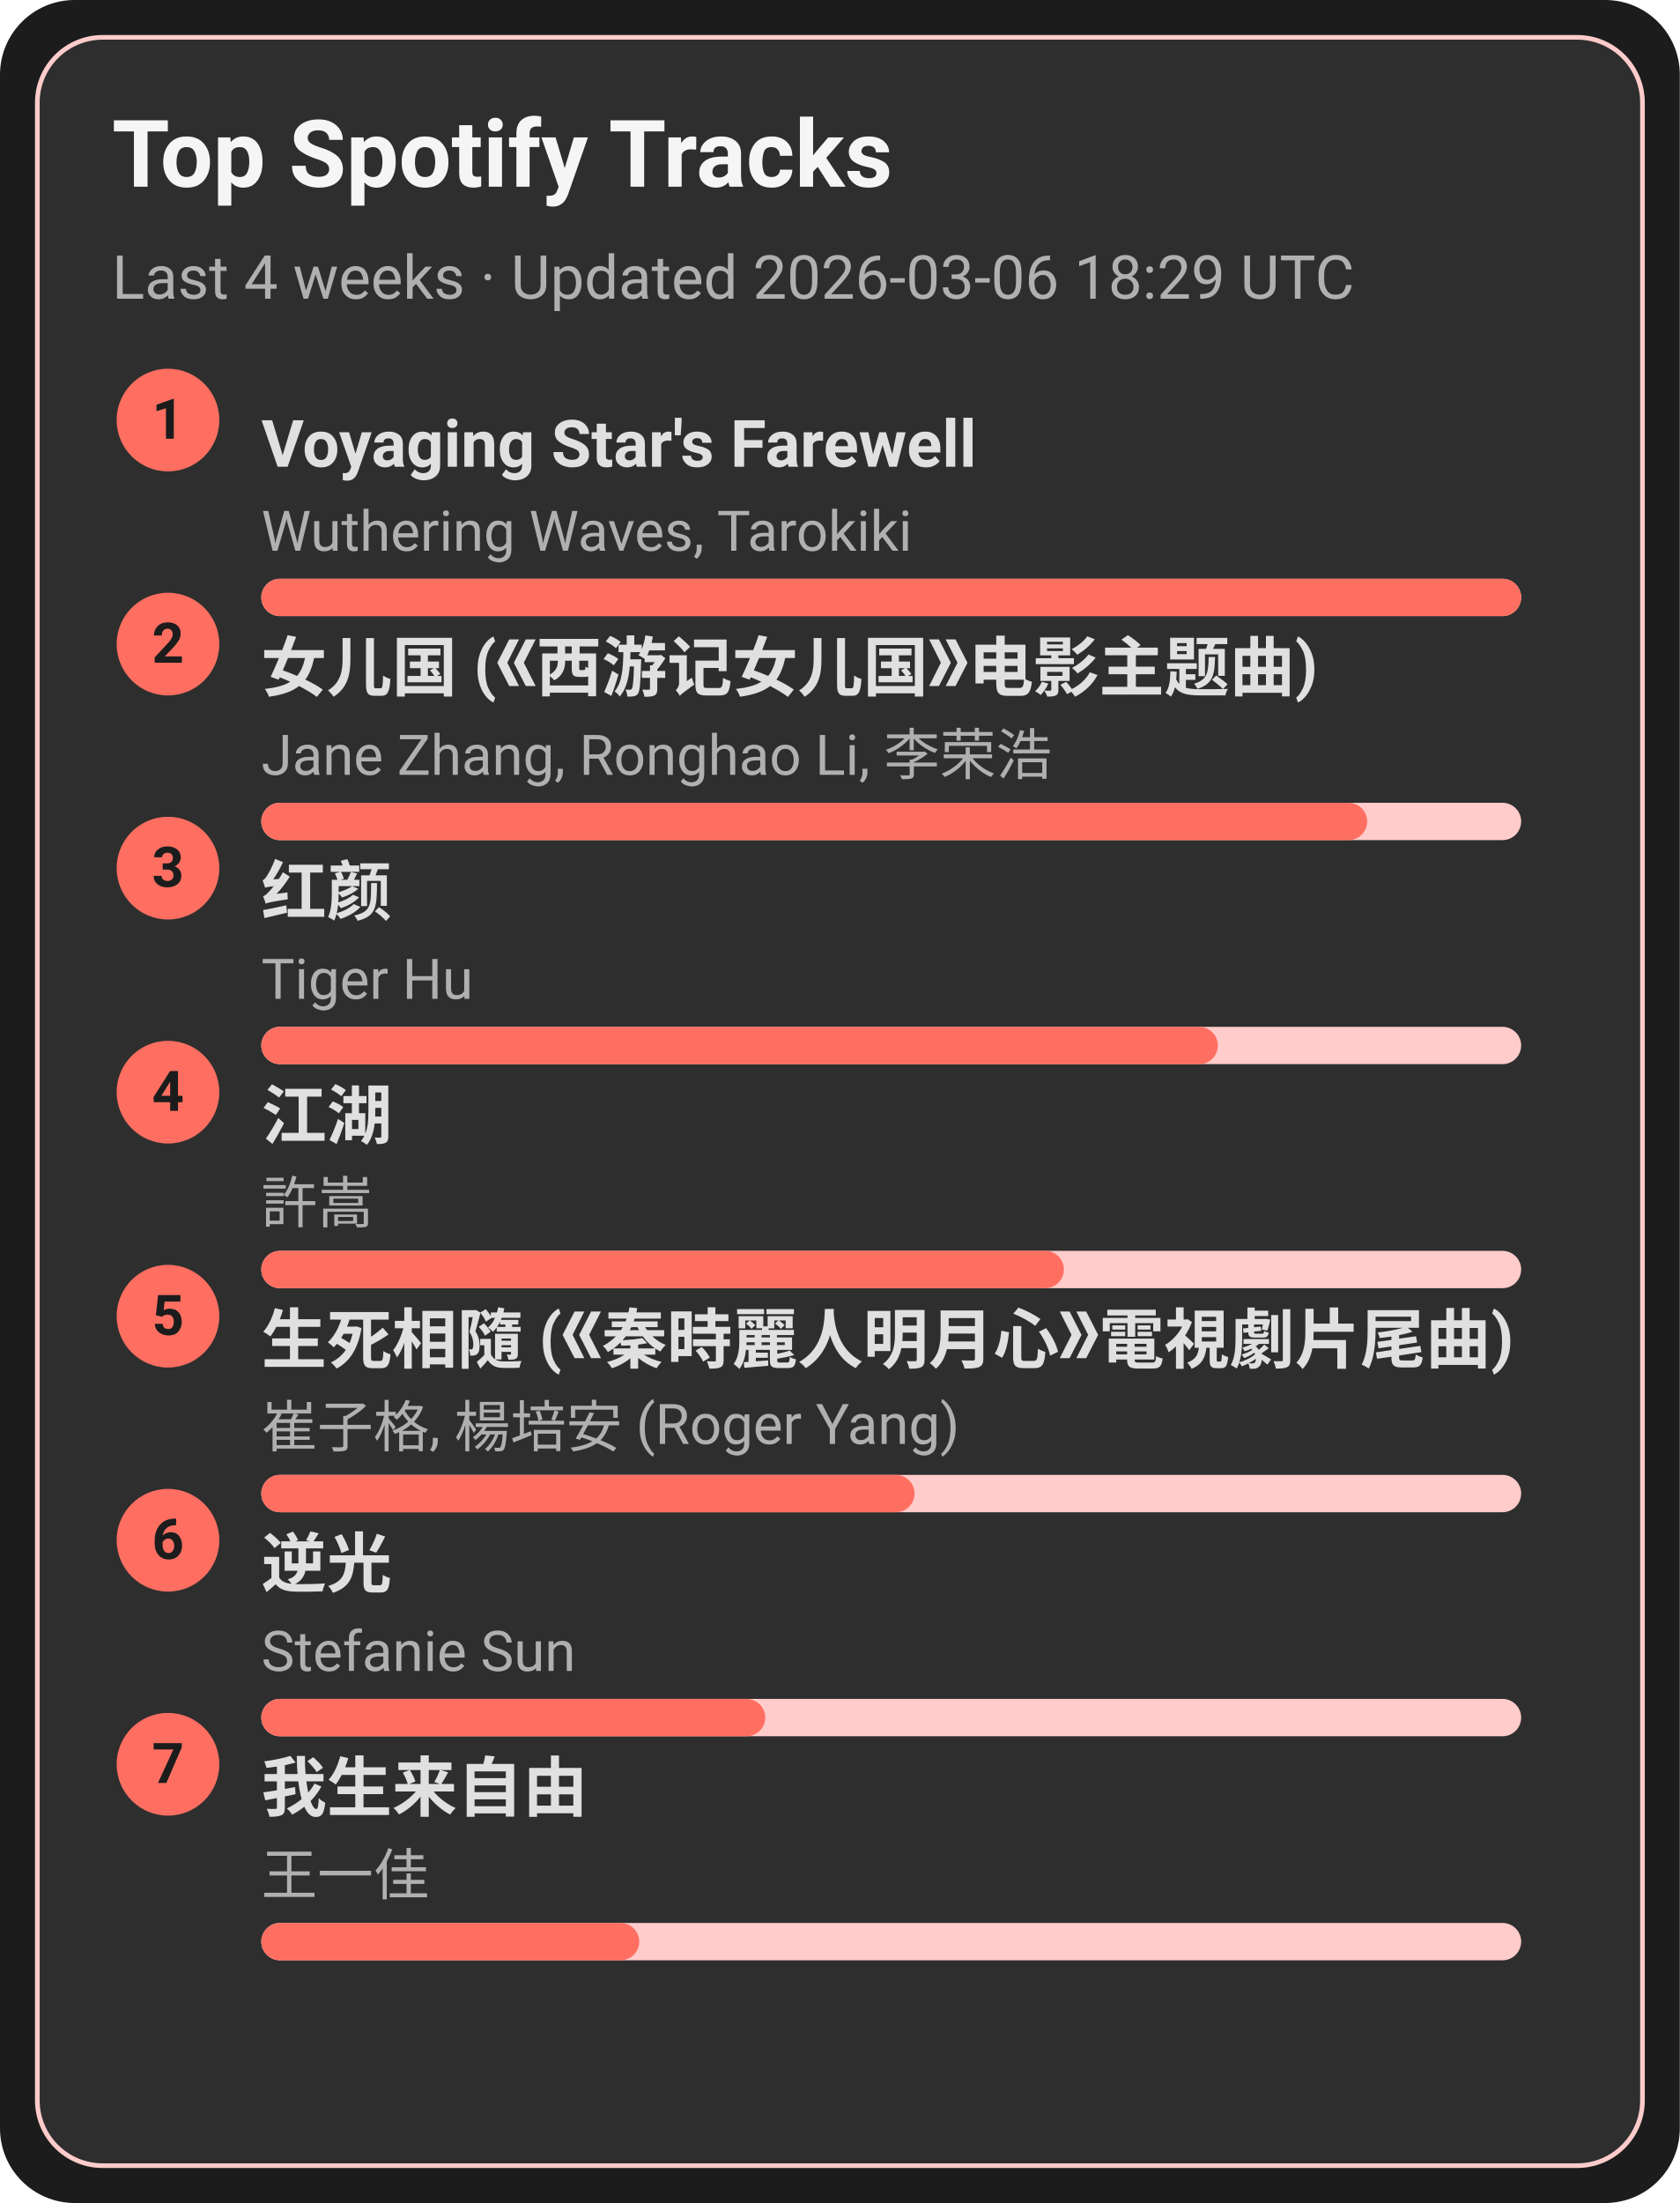
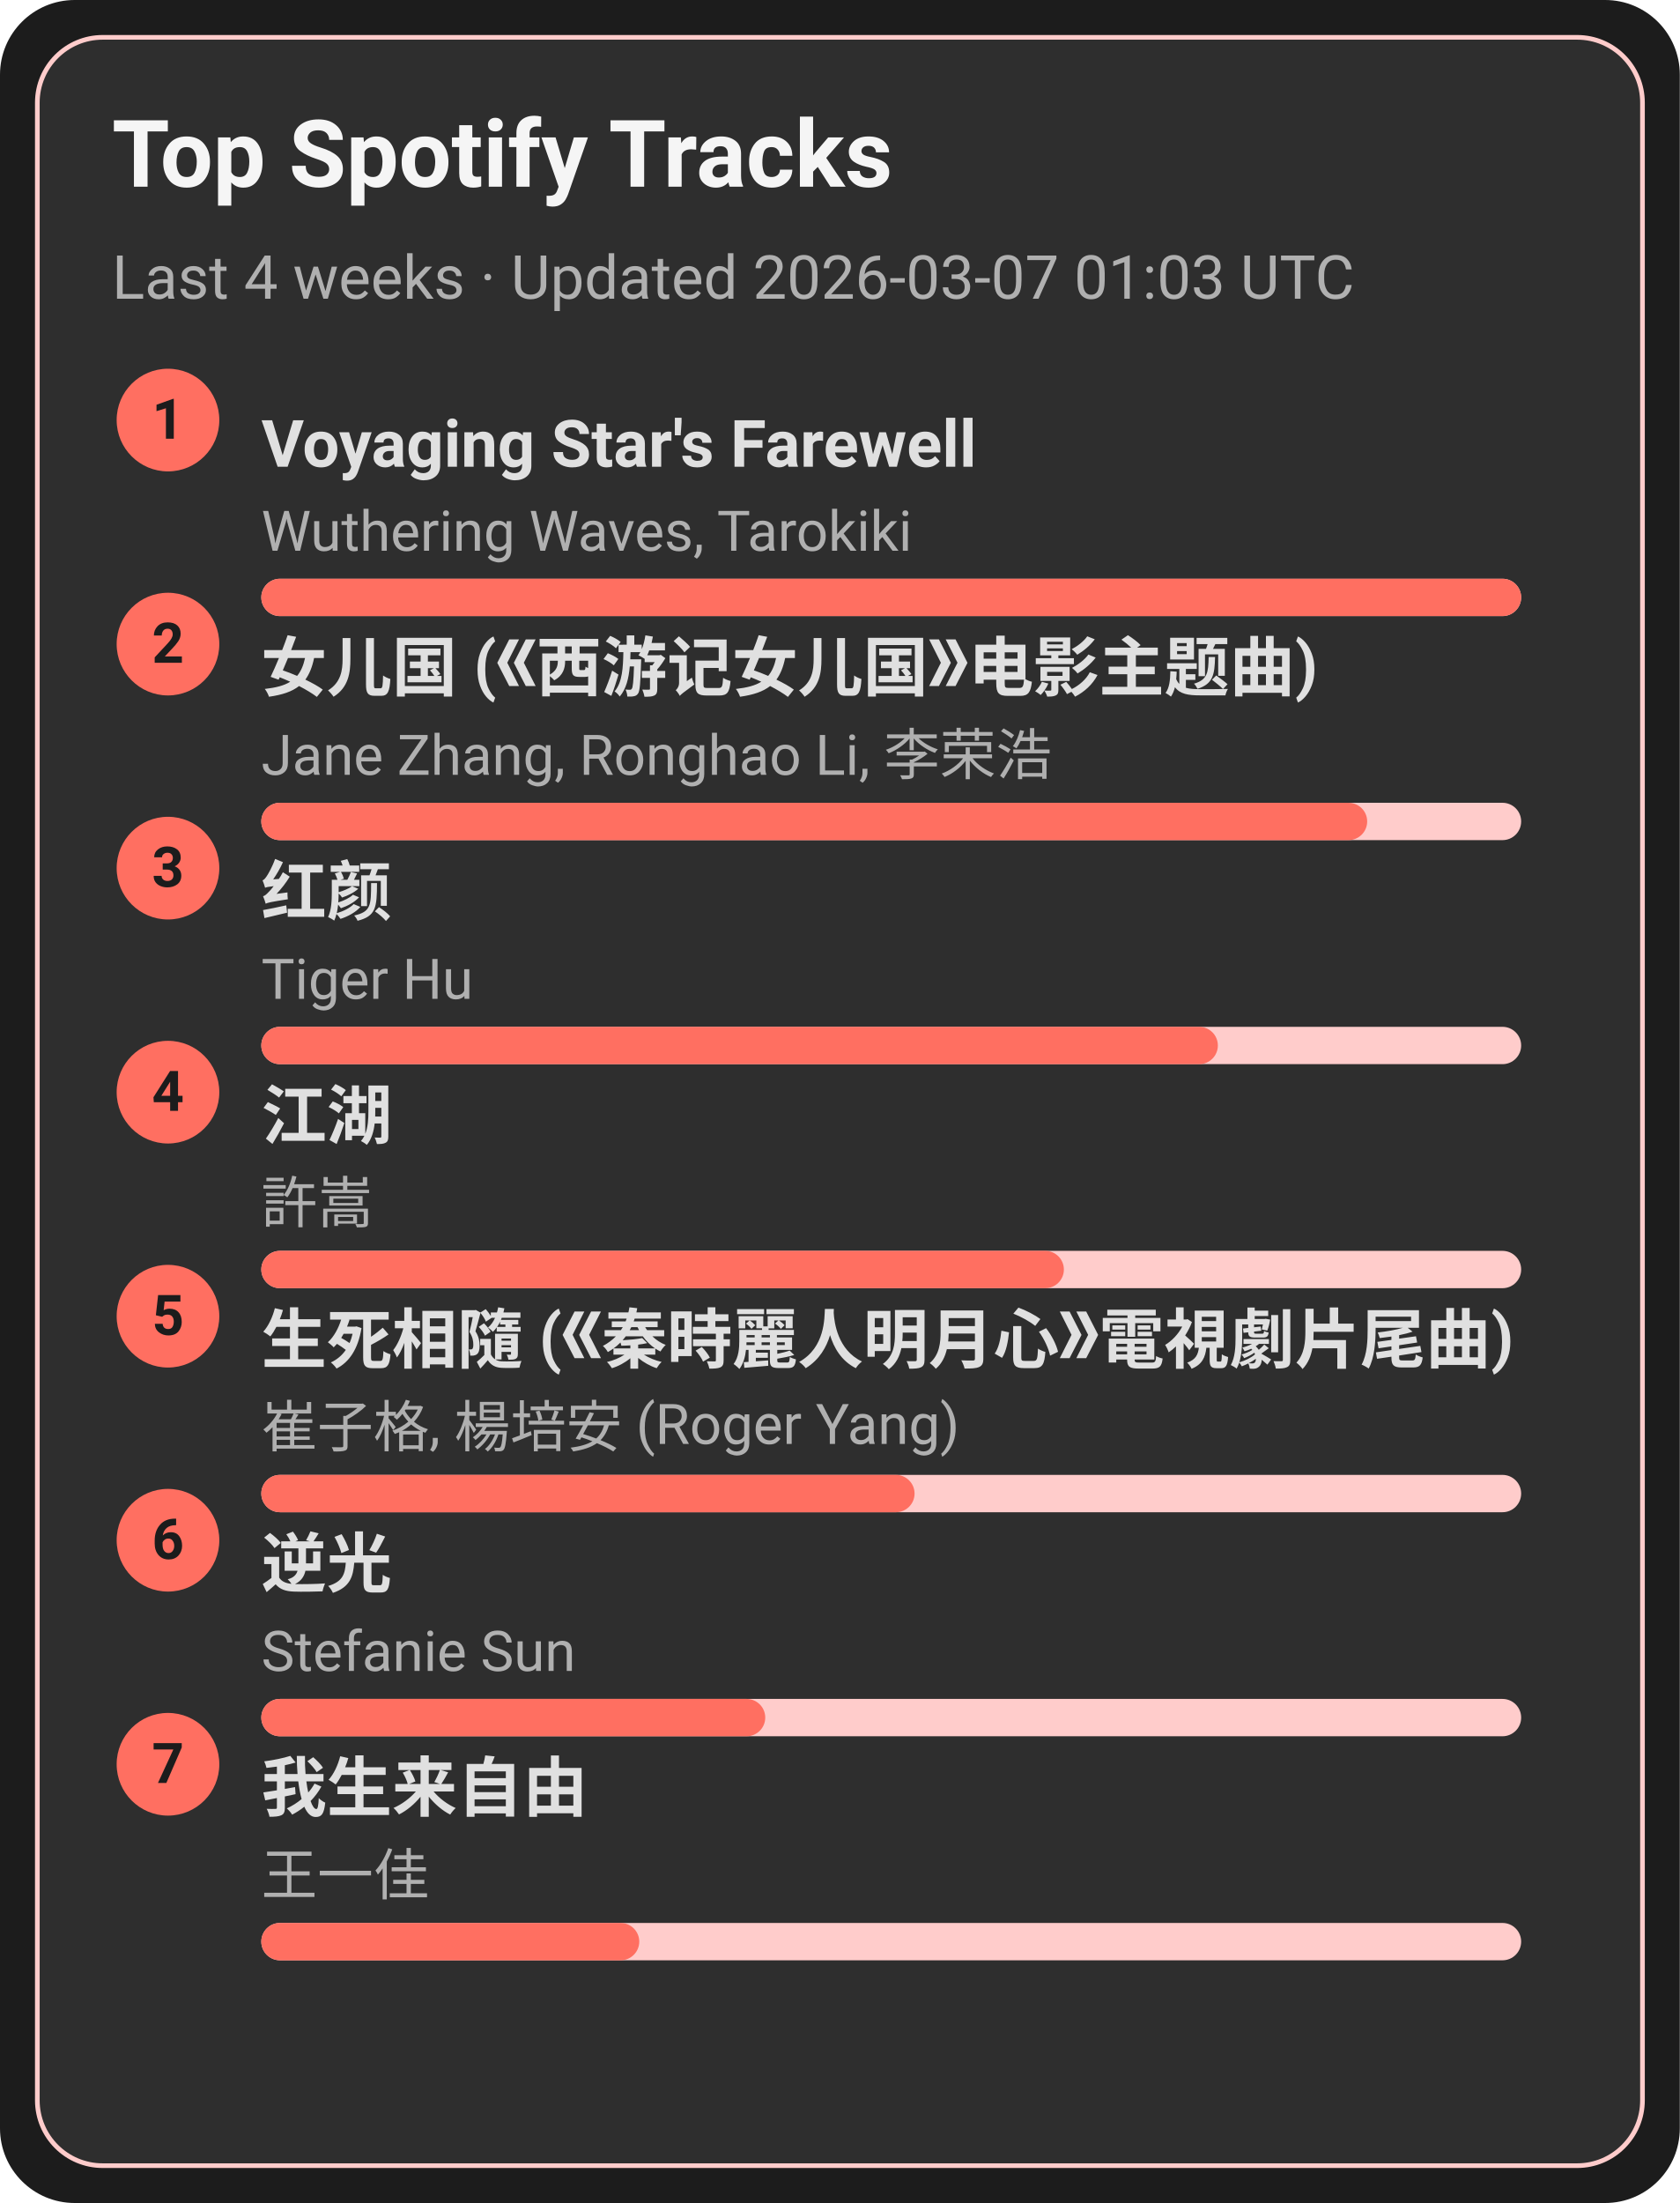
<svg xmlns="http://www.w3.org/2000/svg" width="360" height="472" viewBox="0 0 360 472">
  <style>text{font-family:-apple-system,BlinkMacSystemFont,Segoe UI,Roboto,Ubuntu,Helvetica Neue,Arial,Noto Sans,sans-serif}</style>
  <rect width="360" height="472" rx="16" fill="#1c1c1c" />
  <rect x="8" y="8" width="344" height="456" rx="14" fill="#2e2e2e" stroke="#ffcccb" />
  <text x="24" y="40" font-size="20" fill="#f5f5f5" font-weight="600">Top Spotify Tracks</text>
-   <text x="24" y="64" font-size="13" fill="#b0b0b0">Last 4 weeks · Updated 2026-03-06 18:29 UTC</text>
+   <text x="24" y="64" font-size="13" fill="#b0b0b0">Last 4 weeks · Updated 2026-03-07 01:03 UTC</text>
  <circle cx="36" cy="90" r="11" fill="#ff6f61" />
  <text x="36" y="94" text-anchor="middle" font-size="12" fill="#1c1c1c" font-weight="700">1</text>
  <a href="https://open.spotify.com/track/3uI2KolgU1Pt41ywffsggr" target="_blank" rel="noopener noreferrer">
    <text x="56" y="100" font-size="14" fill="#e0e0e0" font-weight="600">Voyaging Star's Farewell</text>
  </a>
  <text x="56" y="118" font-size="12" fill="#b0b0b0">Wuthering Waves, Tarokiki</text>
  <rect x="56" y="124" width="270" height="8" rx="4" fill="#ffcccb" />
  <rect x="56" y="124" width="270" height="8" rx="4" fill="#ff6f61" />
  <circle cx="36" cy="138" r="11" fill="#ff6f61" />
  <text x="36" y="142" text-anchor="middle" font-size="12" fill="#1c1c1c" font-weight="700">2</text>
  <a href="https://open.spotify.com/track/5vfCdwOheQGcrR91ATpL2k" target="_blank" rel="noopener noreferrer">
    <text x="56" y="148" font-size="14" fill="#e0e0e0" font-weight="600">女儿国 (《西游记女儿国》电影主题曲)</text>
  </a>
  <text x="56" y="166" font-size="12" fill="#b0b0b0">Jane Zhang, Ronghao Li, 李荣浩</text>
  <rect x="56" y="172" width="270" height="8" rx="4" fill="#ffcccb" />
  <rect x="56" y="172" width="237" height="8" rx="4" fill="#ff6f61" />
  <circle cx="36" cy="186" r="11" fill="#ff6f61" />
  <text x="36" y="190" text-anchor="middle" font-size="12" fill="#1c1c1c" font-weight="700">3</text>
  <a href="https://open.spotify.com/track/6Q7OE4tvrUOIvIDY2EC5Im" target="_blank" rel="noopener noreferrer">
    <text x="56" y="196" font-size="14" fill="#e0e0e0" font-weight="600">红颜</text>
  </a>
  <text x="56" y="214" font-size="12" fill="#b0b0b0">Tiger Hu</text>
  <rect x="56" y="220" width="270" height="8" rx="4" fill="#ffcccb" />
  <rect x="56" y="220" width="205" height="8" rx="4" fill="#ff6f61" />
  <circle cx="36" cy="234" r="11" fill="#ff6f61" />
  <text x="36" y="238" text-anchor="middle" font-size="12" fill="#1c1c1c" font-weight="700">4</text>
  <a href="https://open.spotify.com/track/03PCdwqajii1xgp7WIozzC" target="_blank" rel="noopener noreferrer">
    <text x="56" y="244" font-size="14" fill="#e0e0e0" font-weight="600">江湖</text>
  </a>
  <text x="56" y="262" font-size="12" fill="#b0b0b0">許嵩</text>
  <rect x="56" y="268" width="270" height="8" rx="4" fill="#ffcccb" />
  <rect x="56" y="268" width="172" height="8" rx="4" fill="#ff6f61" />
  <circle cx="36" cy="282" r="11" fill="#ff6f61" />
  <text x="36" y="286" text-anchor="middle" font-size="12" fill="#1c1c1c" font-weight="700">5</text>
  <a href="https://open.spotify.com/track/6qiDtcYiZOQ4HRuC8U55EM" target="_blank" rel="noopener noreferrer">
    <text x="56" y="292" font-size="14" fill="#e0e0e0" font-weight="600">生死相隨 (《秦時麗人明月心》電視劇片尾曲)</text>
  </a>
  <text x="56" y="310" font-size="12" fill="#b0b0b0">崔子格, 楊培安 (Roger Yang)</text>
  <rect x="56" y="316" width="270" height="8" rx="4" fill="#ffcccb" />
  <rect x="56" y="316" width="140" height="8" rx="4" fill="#ff6f61" />
  <circle cx="36" cy="330" r="11" fill="#ff6f61" />
  <text x="36" y="334" text-anchor="middle" font-size="12" fill="#1c1c1c" font-weight="700">6</text>
  <a href="https://open.spotify.com/track/4x1hB3Yg01Aq6J6q0deS9M" target="_blank" rel="noopener noreferrer">
    <text x="56" y="340" font-size="14" fill="#e0e0e0" font-weight="600">逆光</text>
  </a>
  <text x="56" y="358" font-size="12" fill="#b0b0b0">Stefanie Sun</text>
  <rect x="56" y="364" width="270" height="8" rx="4" fill="#ffcccb" />
  <rect x="56" y="364" width="108" height="8" rx="4" fill="#ff6f61" />
  <circle cx="36" cy="378" r="11" fill="#ff6f61" />
  <text x="36" y="382" text-anchor="middle" font-size="12" fill="#1c1c1c" font-weight="700">7</text>
  <a href="https://open.spotify.com/track/0NXE97iU5uBlBrTk0CecSW" target="_blank" rel="noopener noreferrer">
    <text x="56" y="388" font-size="14" fill="#e0e0e0" font-weight="600">我生来自由</text>
  </a>
  <text x="56" y="406" font-size="12" fill="#b0b0b0">王一佳</text>
  <rect x="56" y="412" width="270" height="8" rx="4" fill="#ffcccb" />
  <rect x="56" y="412" width="81" height="8" rx="4" fill="#ff6f61" />
</svg>
